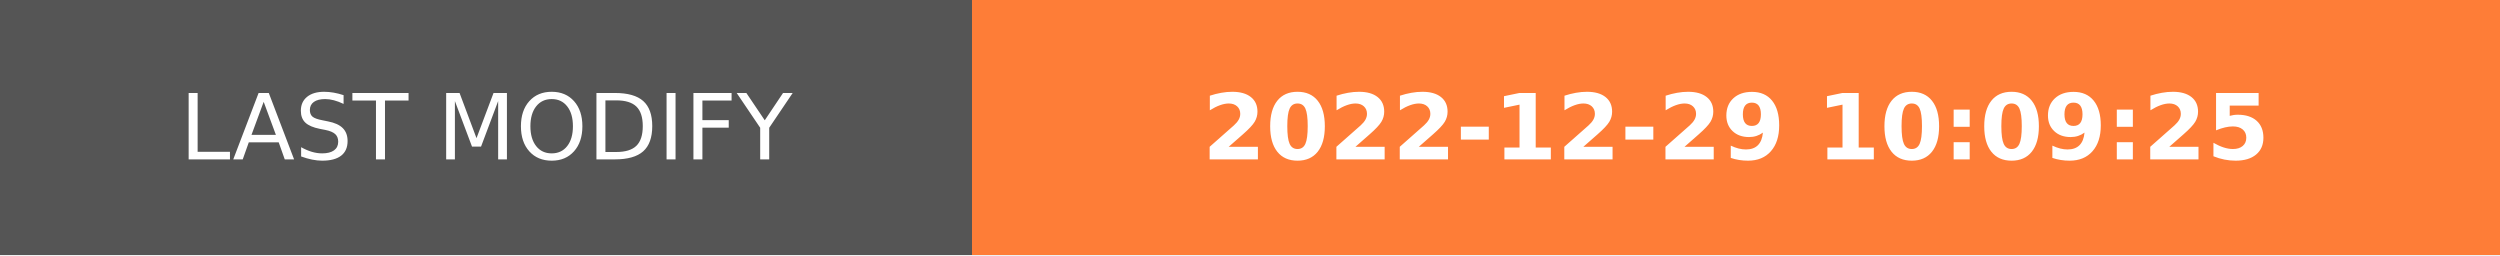
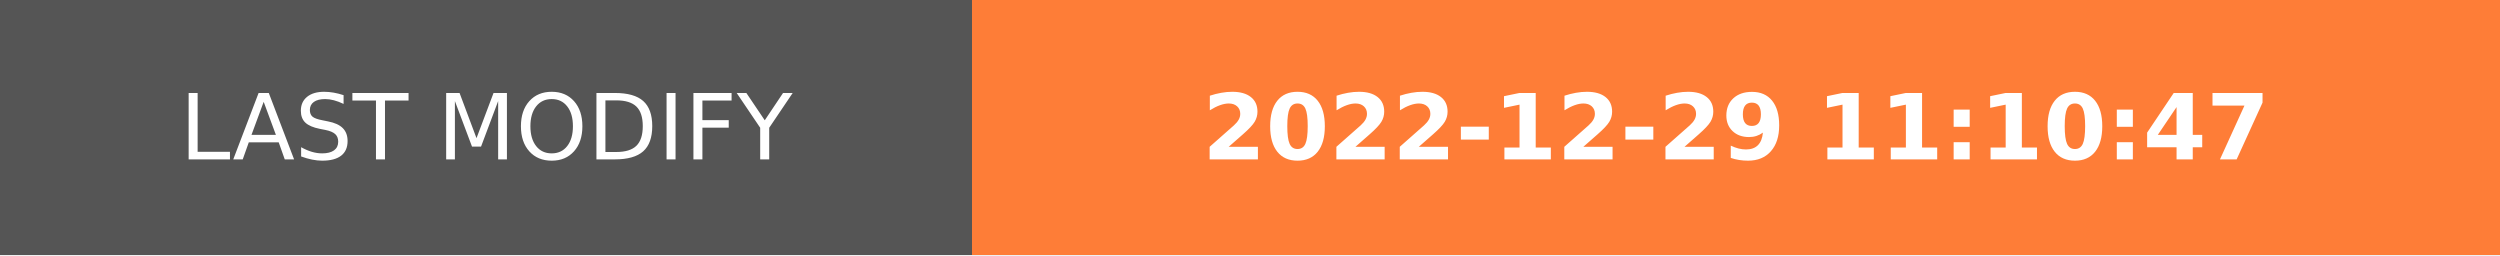
- <svg xmlns="http://www.w3.org/2000/svg" width="274.5" height="28" role="img" aria-label="LAST MODIFY: 2022-12-29 10:09:25">
+ <svg xmlns="http://www.w3.org/2000/svg" width="274.5" height="28" role="img" aria-label="LAST MODIFY: 2022-12-29 11:10:47">
  <g shape-rendering="crispEdges">
    <rect width="106.75" height="28" fill="#555" />
    <rect x="106.75" width="167.75" height="28" fill="#fe7d37" />
  </g>
  <g fill="#fff" text-anchor="middle" font-family="Verdana,Geneva,DejaVu Sans,sans-serif" text-rendering="geometricPrecision" font-size="100">
    <text transform="scale(.1)" x="533.75" y="175" textLength="827.5" fill="#fff">LAST MODIFY</text>
-     <text transform="scale(.1)" x="1906.25" y="175" textLength="1437.5" fill="#fff" font-weight="bold">2022-12-29 10:09:25</text>
+     <text transform="scale(.1)" x="1906.25" y="175" textLength="1437.5" fill="#fff" font-weight="bold">2022-12-29 11:10:47</text>
  </g>
</svg>
